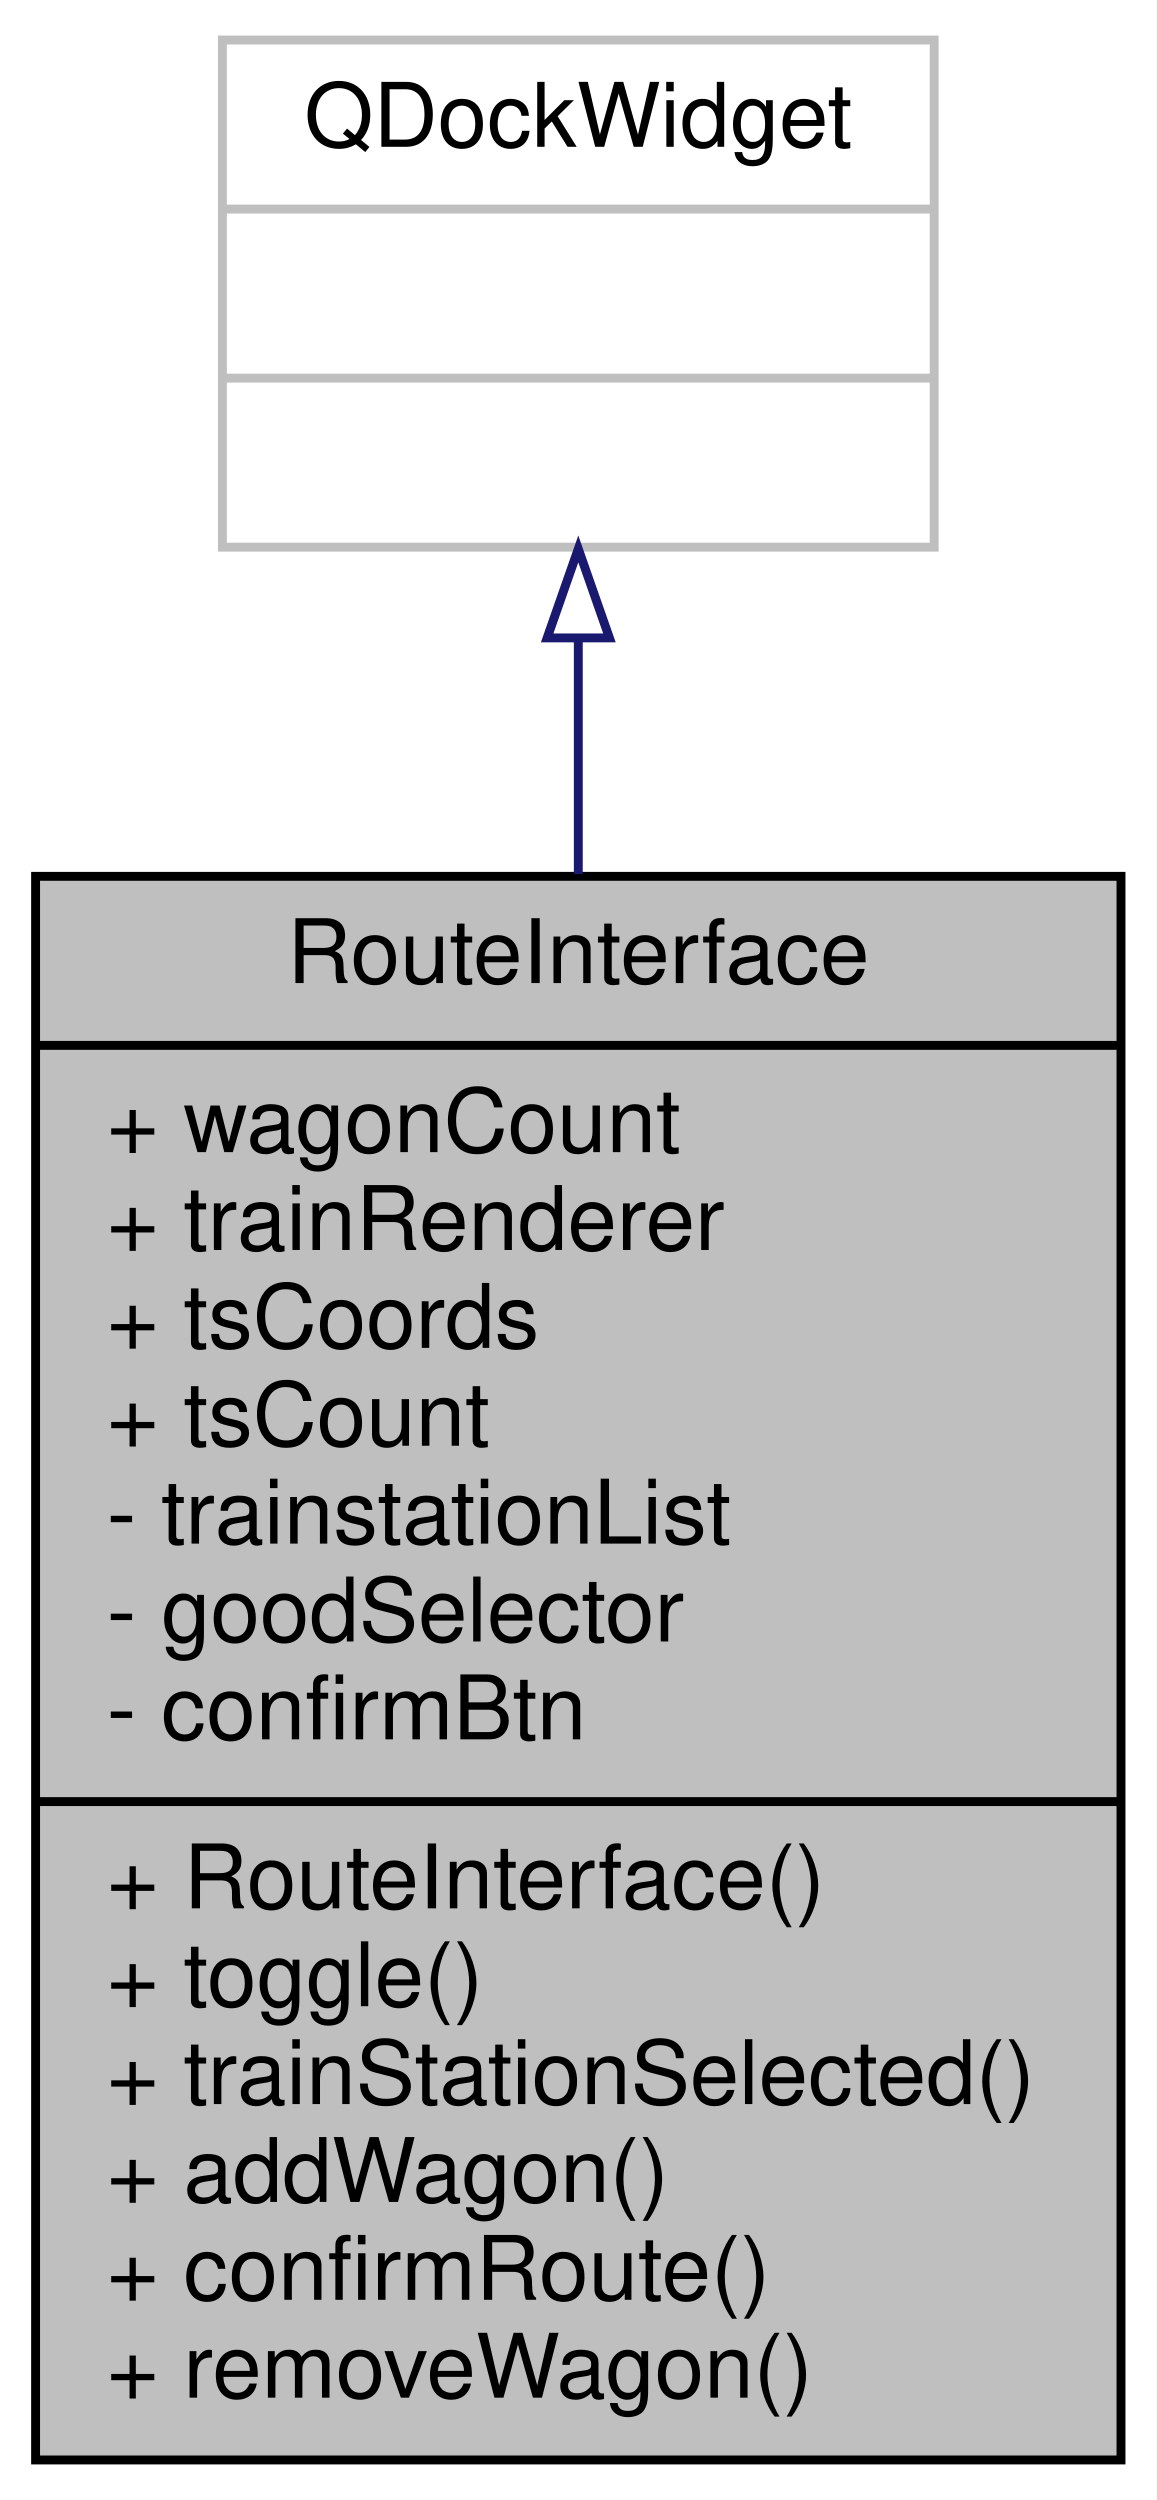
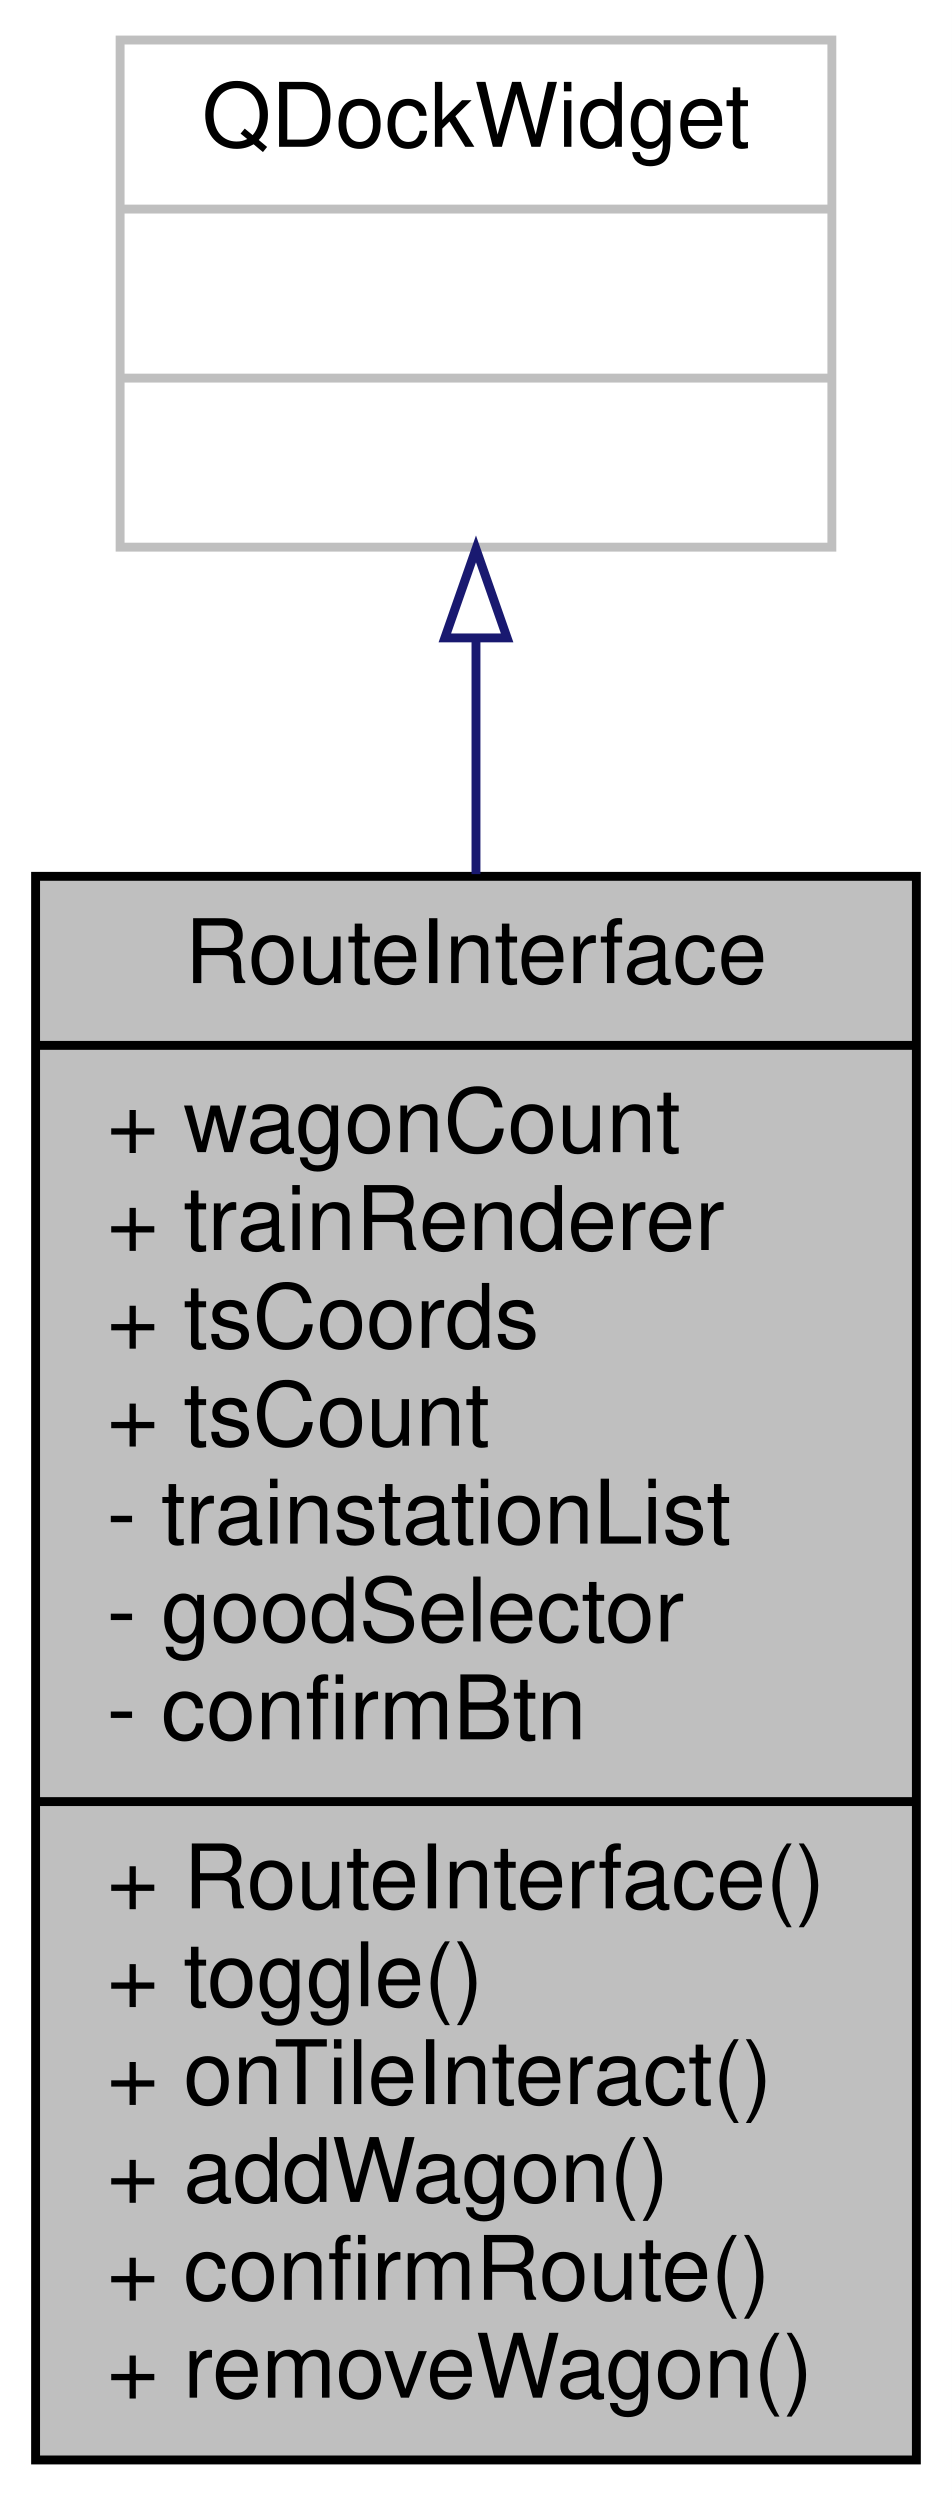
- <svg xmlns="http://www.w3.org/2000/svg" xmlns:xlink="http://www.w3.org/1999/xlink" width="130pt" height="281pt" viewBox="0.00 0.00 130.00 281.00">
+ <svg xmlns="http://www.w3.org/2000/svg" xmlns:xlink="http://www.w3.org/1999/xlink" width="107pt" height="281pt" viewBox="0.00 0.00 107.00 281.00">
  <g id="graph0" class="graph" transform="scale(1 1) rotate(0) translate(4 277)">
-     <polygon fill="#ffffff" stroke="transparent" points="-4,4 -4,-277 126,-277 126,4 -4,4" />
+     <polygon fill="#ffffff" stroke="transparent" points="-4,4 -4,-277 103,-277 103,4 -4,4" />
    <g id="node1" class="node">
      <g id="a_node1">
        <a xlink:title=" ">
-           <polygon fill="#bfbfbf" stroke="#000000" points="0,-.5 0,-178.5 122,-178.5 122,-.5 0,-.5" />
-           <text text-anchor="middle" x="61" y="-166.5" font-family="Helvetica,sans-Serif" font-size="10.00" fill="#000000">RouteInterface</text>
-           <polyline fill="none" stroke="#000000" points="0,-159.5 122,-159.5 " />
+           <polygon fill="#bfbfbf" stroke="#000000" points="0,-.5 0,-178.5 99,-178.5 99,-.5 0,-.5" />
+           <text text-anchor="middle" x="49.5" y="-166.5" font-family="Helvetica,sans-Serif" font-size="10.00" fill="#000000">RouteInterface</text>
+           <polyline fill="none" stroke="#000000" points="0,-159.5 99,-159.5 " />
          <text text-anchor="start" x="8" y="-147.5" font-family="Helvetica,sans-Serif" font-size="10.00" fill="#000000">+ wagonCount</text>
          <text text-anchor="start" x="8" y="-136.5" font-family="Helvetica,sans-Serif" font-size="10.00" fill="#000000">+ trainRenderer</text>
          <text text-anchor="start" x="8" y="-125.5" font-family="Helvetica,sans-Serif" font-size="10.00" fill="#000000">+ tsCoords</text>
          <text text-anchor="start" x="8" y="-114.5" font-family="Helvetica,sans-Serif" font-size="10.00" fill="#000000">+ tsCount</text>
          <text text-anchor="start" x="8" y="-103.5" font-family="Helvetica,sans-Serif" font-size="10.00" fill="#000000">- trainstationList</text>
          <text text-anchor="start" x="8" y="-92.5" font-family="Helvetica,sans-Serif" font-size="10.00" fill="#000000">- goodSelector</text>
          <text text-anchor="start" x="8" y="-81.5" font-family="Helvetica,sans-Serif" font-size="10.00" fill="#000000">- confirmBtn</text>
-           <polyline fill="none" stroke="#000000" points="0,-74.5 122,-74.5 " />
+           <polyline fill="none" stroke="#000000" points="0,-74.5 99,-74.5 " />
          <text text-anchor="start" x="8" y="-62.5" font-family="Helvetica,sans-Serif" font-size="10.00" fill="#000000">+ RouteInterface()</text>
          <text text-anchor="start" x="8" y="-51.5" font-family="Helvetica,sans-Serif" font-size="10.00" fill="#000000">+ toggle()</text>
-           <text text-anchor="start" x="8" y="-40.5" font-family="Helvetica,sans-Serif" font-size="10.00" fill="#000000">+ trainStationSelected()</text>
+           <text text-anchor="start" x="8" y="-40.5" font-family="Helvetica,sans-Serif" font-size="10.00" fill="#000000">+ onTileInteract()</text>
          <text text-anchor="start" x="8" y="-29.5" font-family="Helvetica,sans-Serif" font-size="10.00" fill="#000000">+ addWagon()</text>
          <text text-anchor="start" x="8" y="-18.5" font-family="Helvetica,sans-Serif" font-size="10.00" fill="#000000">+ confirmRoute()</text>
          <text text-anchor="start" x="8" y="-7.5" font-family="Helvetica,sans-Serif" font-size="10.00" fill="#000000">+ removeWagon()</text>
        </a>
      </g>
    </g>
    <g id="node2" class="node">
      <g id="a_node2">
        <a xlink:title=" ">
-           <polygon fill="#ffffff" stroke="#bfbfbf" points="21,-215.5 21,-272.5 101,-272.5 101,-215.5 21,-215.5" />
-           <text text-anchor="middle" x="61" y="-260.5" font-family="Helvetica,sans-Serif" font-size="10.00" fill="#000000">QDockWidget</text>
-           <polyline fill="none" stroke="#bfbfbf" points="21,-253.5 101,-253.5 " />
-           <text text-anchor="middle" x="61" y="-241.5" font-family="Helvetica,sans-Serif" font-size="10.00" fill="#000000"> </text>
-           <polyline fill="none" stroke="#bfbfbf" points="21,-234.5 101,-234.5 " />
-           <text text-anchor="middle" x="61" y="-222.5" font-family="Helvetica,sans-Serif" font-size="10.00" fill="#000000"> </text>
+           <polygon fill="#ffffff" stroke="#bfbfbf" points="9.5,-215.5 9.5,-272.5 89.5,-272.5 89.5,-215.5 9.5,-215.5" />
+           <text text-anchor="middle" x="49.5" y="-260.5" font-family="Helvetica,sans-Serif" font-size="10.00" fill="#000000">QDockWidget</text>
+           <polyline fill="none" stroke="#bfbfbf" points="9.5,-253.5 89.5,-253.5 " />
+           <text text-anchor="middle" x="49.5" y="-241.5" font-family="Helvetica,sans-Serif" font-size="10.00" fill="#000000"> </text>
+           <polyline fill="none" stroke="#bfbfbf" points="9.5,-234.5 89.5,-234.5 " />
+           <text text-anchor="middle" x="49.5" y="-222.5" font-family="Helvetica,sans-Serif" font-size="10.00" fill="#000000"> </text>
        </a>
      </g>
    </g>
    <g id="edge1" class="edge">
-       <path fill="none" stroke="#191970" d="M61,-205.039C61,-196.862 61,-187.92 61,-178.746" />
-       <polygon fill="none" stroke="#191970" points="57.5,-205.302 61,-215.302 64.5,-205.302 57.5,-205.302" />
+       <path fill="none" stroke="#191970" d="M49.5,-205.039C49.5,-196.862 49.5,-187.92 49.5,-178.746" />
+       <polygon fill="none" stroke="#191970" points="46,-205.302 49.5,-215.302 53,-205.302 46,-205.302" />
    </g>
  </g>
</svg>
